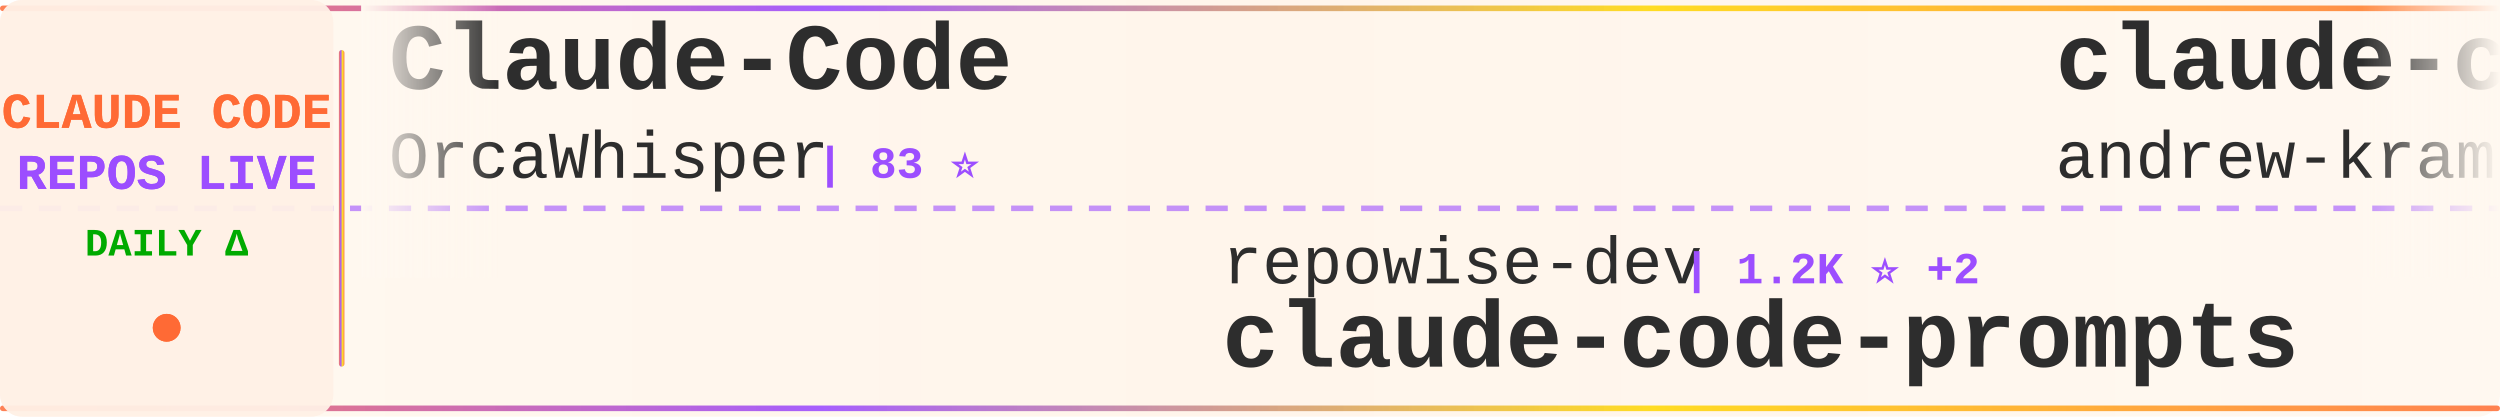
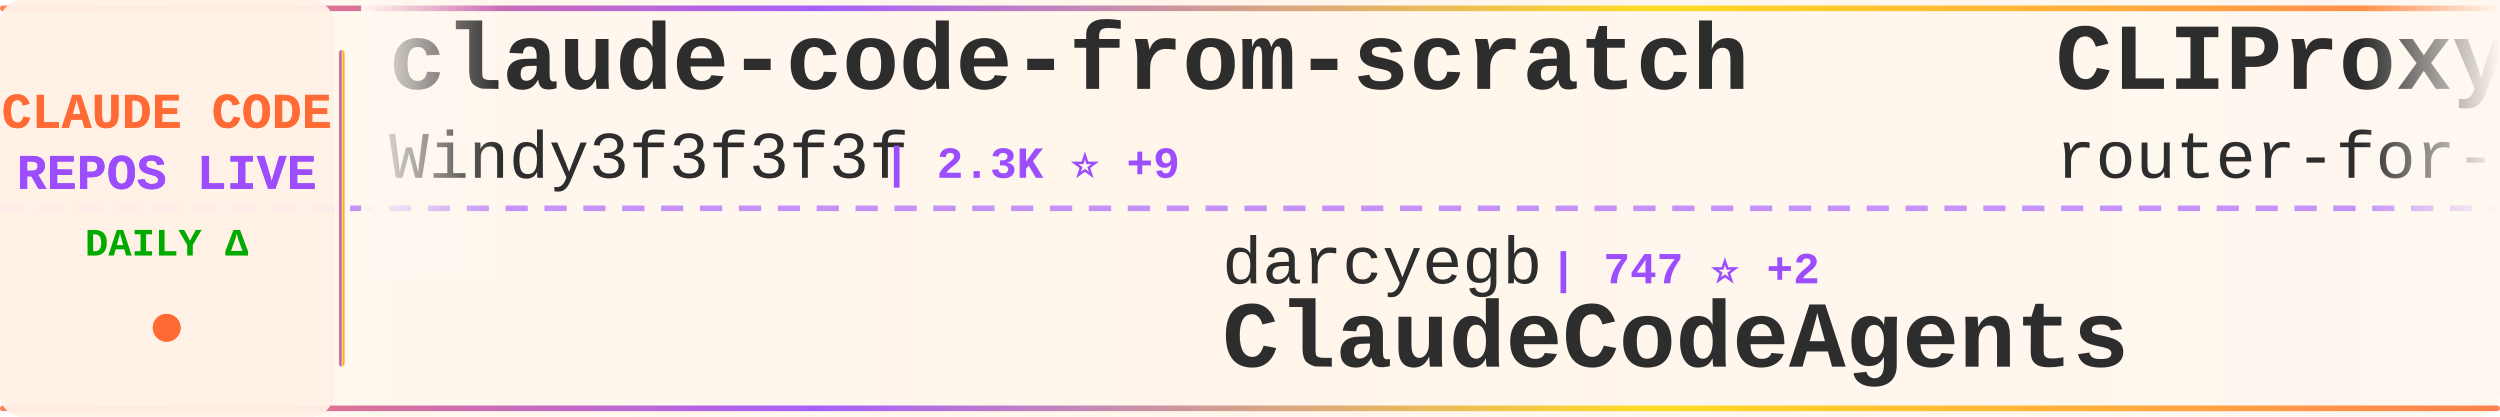
<svg xmlns="http://www.w3.org/2000/svg" width="900" height="150">
  <defs>
    <linearGradient id="tickerBg" x1="0%" y1="0%" x2="100%" y2="0%">
      <stop offset="0%" style="stop-color:#fff8f0;stop-opacity:0.98" />
      <stop offset="50%" style="stop-color:#fff5eb;stop-opacity:1" />
      <stop offset="100%" style="stop-color:#fff8f0;stop-opacity:0.98" />
    </linearGradient>
    <linearGradient id="borderGrad" x1="0%" y1="0%" x2="100%" y2="0%">
      <stop offset="0%" style="stop-color:#FF6B35;stop-opacity:0.85">
        <animate attributeName="stop-opacity" values="0.85;1;0.85" dur="2s" repeatCount="indefinite" />
      </stop>
      <stop offset="33%" style="stop-color:#9C4EFF;stop-opacity:0.9">
        <animate attributeName="stop-opacity" values="0.9;1;0.9" dur="2.2s" repeatCount="indefinite" />
      </stop>
      <stop offset="66%" style="stop-color:#FFD700;stop-opacity:0.85">
        <animate attributeName="stop-opacity" values="0.85;1;0.85" dur="1.8s" repeatCount="indefinite" />
      </stop>
      <stop offset="100%" style="stop-color:#FF6B35;stop-opacity:0.85">
        <animate attributeName="stop-opacity" values="0.85;1;0.85" dur="2s" repeatCount="indefinite" />
      </stop>
    </linearGradient>
    <filter id="textGlow">
      <feGaussianBlur stdDeviation="0.15" result="coloredBlur" />
      <feMerge>
        <feMergeNode in="coloredBlur" />
        <feMergeNode in="SourceGraphic" />
      </feMerge>
    </filter>
    <filter id="metricGlow">
      <feGaussianBlur stdDeviation="0.2" result="coloredBlur" />
      <feMerge>
        <feMergeNode in="coloredBlur" />
        <feMergeNode in="SourceGraphic" />
      </feMerge>
    </filter>
    <linearGradient id="leftFade" x1="0%" y1="0%" x2="100%" y2="0%">
      <stop offset="0%" style="stop-color:#fff8f0;stop-opacity:1" />
      <stop offset="100%" style="stop-color:#fff8f0;stop-opacity:0" />
    </linearGradient>
    <linearGradient id="rightFade" x1="0%" y1="0%" x2="100%" y2="0%">
      <stop offset="0%" style="stop-color:#fff8f0;stop-opacity:0" />
      <stop offset="100%" style="stop-color:#fff8f0;stop-opacity:1" />
    </linearGradient>
  </defs>
  <rect width="900" height="150" fill="url(#tickerBg)" rx="8" />
  <rect x="0" y="2" width="900" height="2" fill="url(#borderGrad)" rx="1" />
  <rect x="0" y="146" width="900" height="2" fill="url(#borderGrad)" rx="1" />
  <line x1="0" y1="75" x2="900" y2="75" stroke="#9C4EFF" stroke-width="2" stroke-dasharray="8 6" opacity="0.6" />
  <rect x="0" y="0" width="120" height="150" fill="#fff0e6" opacity="0.95" rx="8" />
  <text x="60" y="46" font-family="'Courier New', monospace" font-size="18" font-weight="bold" fill="#FF6B35" text-anchor="middle" filter="url(#textGlow)">
    CLAUDE CODE
  </text>
  <text x="60" y="68" font-family="'Courier New', monospace" font-size="18" font-weight="bold" fill="#9C4EFF" text-anchor="middle" filter="url(#textGlow)">
    REPOS LIVE
  </text>
  <text x="60" y="92" font-family="'Courier New', monospace" font-size="14" font-weight="bold" fill="#00aa00" text-anchor="middle">
    DAILY Δ
  </text>
  <circle cx="60" cy="118" r="5" fill="#FF6B35" filter="url(#metricGlow)">
    <animate attributeName="r" values="4;6;4" dur="1.5s" repeatCount="indefinite" />
    <animate attributeName="opacity" values="0.6;1;0.6" dur="1.5s" repeatCount="indefinite" />
  </circle>
  <rect x="122" y="18" width="2" height="114" fill="url(#borderGrad)" rx="1" />
  <clipPath id="tickerClip">
    <rect x="130" y="0" width="770" height="150" />
  </clipPath>
  <g clip-path="url(#tickerClip)">
    <g id="tickerItems">
      <animateTransform attributeName="transform" attributeType="XML" type="translate" from="0 0" to="-3000 0" dur="54s" repeatCount="indefinite" />
      <g transform="translate(0, 0)">
-         <text x="140" y="32" font-family="'Courier New', monospace" font-size="34" font-weight="bold" fill="#2d2d2d">Claude-Code</text>
-         <text x="140" y="64" font-family="'Courier New', monospace" font-size="24" font-weight="normal" fill="#2d2d2d" opacity="1.0">OrcaWhisper</text>
-         <text x="294" y="64" font-family="'Courier New', monospace" font-size="16" font-weight="bold" fill="#9C4EFF"> | 83 ⭐</text>
+         <text x="140" y="32" font-family="'Courier New', monospace" font-size="34" font-weight="bold" fill="#2d2d2d">claude-code-from-scratch</text>
+         <text x="140" y="64" font-family="'Courier New', monospace" font-size="24" font-weight="normal" fill="#2d2d2d" opacity="1.0">Windy3f3f3f3f</text>
+         <text x="318" y="64" font-family="'Courier New', monospace" font-size="16" font-weight="bold" fill="#9C4EFF"> | 2.3K ⭐ +9</text>
      </g>
      <g transform="translate(300, 0)">
-         <text x="140" y="102" font-family="'Courier New', monospace" font-size="24" font-weight="normal" fill="#2d2d2d" opacity="1.0">repowise-dev</text>
-         <text x="306" y="102" font-family="'Courier New', monospace" font-size="16" font-weight="bold" fill="#9C4EFF"> | 1.2K ⭐ +2</text>
-         <text x="140" y="132" font-family="'Courier New', monospace" font-size="34" font-weight="bold" fill="#2d2d2d">claude-code-prompts</text>
+         <text x="140" y="102" font-family="'Courier New', monospace" font-size="24" font-weight="normal" fill="#2d2d2d" opacity="1.0">darcyegb</text>
+         <text x="258" y="102" font-family="'Courier New', monospace" font-size="16" font-weight="bold" fill="#9C4EFF"> | 747 ⭐ +2</text>
+         <text x="140" y="132" font-family="'Courier New', monospace" font-size="34" font-weight="bold" fill="#2d2d2d">ClaudeCodeAgents</text>
      </g>
      <g transform="translate(600, 0)">
+         <text x="140" y="32" font-family="'Courier New', monospace" font-size="34" font-weight="bold" fill="#2d2d2d">CLIProxyAPI</text>
+         <text x="140" y="64" font-family="'Courier New', monospace" font-size="24" font-weight="normal" fill="#2d2d2d" opacity="1.0">router-for-me</text>
+         <text x="318" y="64" font-family="'Courier New', monospace" font-size="16" font-weight="bold" fill="#9C4EFF"> | 40.6K ⭐ +685</text>
+       </g>
+       <g transform="translate(900, 0)">
+         <text x="140" y="102" font-family="'Courier New', monospace" font-size="24" font-weight="normal" fill="#2d2d2d" opacity="1.0">anthropics</text>
+         <text x="282" y="102" font-family="'Courier New', monospace" font-size="16" font-weight="bold" fill="#9C4EFF"> | 901 ⭐</text>
+         <text x="140" y="132" font-family="'Courier New', monospace" font-size="34" font-weight="bold" fill="#2d2d2d">claude-code-base-action</text>
+       </g>
+       <g transform="translate(1200, 0)">
+         <text x="140" y="32" font-family="'Courier New', monospace" font-size="34" font-weight="bold" fill="#2d2d2d">claude-code-proxy</text>
+         <text x="140" y="64" font-family="'Courier New', monospace" font-size="24" font-weight="normal" fill="#2d2d2d" opacity="1.0">1rgs</text>
+         <text x="210" y="64" font-family="'Courier New', monospace" font-size="16" font-weight="bold" fill="#9C4EFF"> | 3.7K ⭐ +3</text>
+       </g>
+       <g transform="translate(1500, 0)">
+         <text x="140" y="102" font-family="'Courier New', monospace" font-size="24" font-weight="normal" fill="#2d2d2d" opacity="1.0">https-deeplearning-ai</text>
+         <text x="414" y="102" font-family="'Courier New', monospace" font-size="16" font-weight="bold" fill="#9C4EFF"> | 533 ⭐</text>
+         <text x="140" y="132" font-family="'Courier New', monospace" font-size="34" font-weight="bold" fill="#2d2d2d">sc-claude-code-files</text>
+       </g>
+       <g transform="translate(1800, 0)">
        <text x="140" y="32" font-family="'Courier New', monospace" font-size="34" font-weight="bold" fill="#2d2d2d">claude-code-source-build</text>
        <text x="140" y="64" font-family="'Courier New', monospace" font-size="24" font-weight="normal" fill="#2d2d2d" opacity="1.0">andrew-kramer-inno</text>
        <text x="378" y="64" font-family="'Courier New', monospace" font-size="16" font-weight="bold" fill="#9C4EFF"> | 594 ⭐</text>
      </g>
-       <g transform="translate(900, 0)">
-         <text x="140" y="102" font-family="'Courier New', monospace" font-size="24" font-weight="normal" fill="#2d2d2d" opacity="1.0">disler</text>
-         <text x="234" y="102" font-family="'Courier New', monospace" font-size="16" font-weight="bold" fill="#9C4EFF"> | 1.5K ⭐ +2</text>
-         <text x="140" y="132" font-family="'Courier New', monospace" font-size="34" font-weight="bold" fill="#2d2d2d">pi-vs-claude-code</text>
-       </g>
-       <g transform="translate(1200, 0)">
-         <text x="140" y="32" font-family="'Courier New', monospace" font-size="34" font-weight="bold" fill="#2d2d2d">claude-coder</text>
-         <text x="140" y="64" font-family="'Courier New', monospace" font-size="24" font-weight="normal" fill="#2d2d2d" opacity="1.0">kodu-ai</text>
-         <text x="246" y="64" font-family="'Courier New', monospace" font-size="16" font-weight="bold" fill="#9C4EFF"> | 5.3K ⭐ +1</text>
-       </g>
-       <g transform="translate(1500, 0)">
-         <text x="140" y="102" font-family="'Courier New', monospace" font-size="24" font-weight="normal" fill="#2d2d2d" opacity="1.0">router-for-me</text>
-         <text x="318" y="102" font-family="'Courier New', monospace" font-size="16" font-weight="bold" fill="#9C4EFF"> | 40.4K ⭐ +538</text>
-         <text x="140" y="132" font-family="'Courier New', monospace" font-size="34" font-weight="bold" fill="#2d2d2d">CLIProxyAPI</text>
-       </g>
-       <g transform="translate(1800, 0)">
-         <text x="140" y="32" font-family="'Courier New', monospace" font-size="34" font-weight="bold" fill="#2d2d2d">claude-code-engineering</text>
-         <text x="140" y="64" font-family="'Courier New', monospace" font-size="24" font-weight="normal" fill="#2d2d2d" opacity="1.0">huangjia2019</text>
-         <text x="306" y="64" font-family="'Courier New', monospace" font-size="16" font-weight="bold" fill="#9C4EFF"> | 967 ⭐ +1</text>
-       </g>
      <g transform="translate(2100, 0)">
-         <text x="140" y="102" font-family="'Courier New', monospace" font-size="24" font-weight="normal" fill="#2d2d2d" opacity="1.0">nicedreamzapp</text>
-         <text x="318" y="102" font-family="'Courier New', monospace" font-size="16" font-weight="bold" fill="#9C4EFF"> | 2.9K ⭐ +2</text>
-         <text x="140" y="132" font-family="'Courier New', monospace" font-size="34" font-weight="bold" fill="#2d2d2d">claude-code-local</text>
+         <text x="140" y="102" font-family="'Courier New', monospace" font-size="24" font-weight="normal" fill="#2d2d2d" opacity="1.0">fazxes</text>
+         <text x="234" y="102" font-family="'Courier New', monospace" font-size="16" font-weight="bold" fill="#9C4EFF"> | 225 ⭐</text>
+         <text x="140" y="132" font-family="'Courier New', monospace" font-size="34" font-weight="bold" fill="#2d2d2d">Claude-code</text>
      </g>
      <g transform="translate(2400, 0)">
-         <text x="140" y="32" font-family="'Courier New', monospace" font-size="34" font-weight="bold" fill="#2d2d2d">claude-code-my-workflow</text>
-         <text x="140" y="64" font-family="'Courier New', monospace" font-size="24" font-weight="normal" fill="#2d2d2d" opacity="1.0">pedrohcgs</text>
-         <text x="270" y="64" font-family="'Courier New', monospace" font-size="16" font-weight="bold" fill="#9C4EFF"> | 1.4K ⭐ +3</text>
+         <text x="140" y="32" font-family="'Courier New', monospace" font-size="34" font-weight="bold" fill="#2d2d2d">claude-code-pm-course</text>
+         <text x="140" y="64" font-family="'Courier New', monospace" font-size="24" font-weight="normal" fill="#2d2d2d" opacity="1.0">carlvellotti</text>
+         <text x="306" y="64" font-family="'Courier New', monospace" font-size="16" font-weight="bold" fill="#9C4EFF"> | 2.1K ⭐</text>
      </g>
      <g transform="translate(2700, 0)">
-         <text x="140" y="102" font-family="'Courier New', monospace" font-size="24" font-weight="normal" fill="#2d2d2d" opacity="1.0">multica-ai</text>
-         <text x="282" y="102" font-family="'Courier New', monospace" font-size="16" font-weight="bold" fill="#9C4EFF"> | 191.1K ⭐ +322</text>
-         <text x="140" y="132" font-family="'Courier New', monospace" font-size="34" font-weight="bold" fill="#2d2d2d">andrej-karpathy-skills</text>
+         <text x="140" y="102" font-family="'Courier New', monospace" font-size="24" font-weight="normal" fill="#2d2d2d" opacity="1.0">Pimzino</text>
+         <text x="246" y="102" font-family="'Courier New', monospace" font-size="16" font-weight="bold" fill="#9C4EFF"> | 3.8K ⭐ +1</text>
+         <text x="140" y="132" font-family="'Courier New', monospace" font-size="34" font-weight="bold" fill="#2d2d2d">claude-code-spec-workflo...</text>
      </g>
      <g transform="translate(3000, 0)">
-         <text x="140" y="32" font-family="'Courier New', monospace" font-size="34" font-weight="bold" fill="#2d2d2d">Claude-Code</text>
-         <text x="140" y="64" font-family="'Courier New', monospace" font-size="24" font-weight="normal" fill="#2d2d2d" opacity="1.0">OrcaWhisper</text>
-         <text x="294" y="64" font-family="'Courier New', monospace" font-size="16" font-weight="bold" fill="#9C4EFF"> | 83 ⭐</text>
+         <text x="140" y="32" font-family="'Courier New', monospace" font-size="34" font-weight="bold" fill="#2d2d2d">claude-code-from-scratch</text>
+         <text x="140" y="64" font-family="'Courier New', monospace" font-size="24" font-weight="normal" fill="#2d2d2d" opacity="1.0">Windy3f3f3f3f</text>
+         <text x="318" y="64" font-family="'Courier New', monospace" font-size="16" font-weight="bold" fill="#9C4EFF"> | 2.3K ⭐ +9</text>
      </g>
      <g transform="translate(3300, 0)">
-         <text x="140" y="102" font-family="'Courier New', monospace" font-size="24" font-weight="normal" fill="#2d2d2d" opacity="1.0">repowise-dev</text>
-         <text x="306" y="102" font-family="'Courier New', monospace" font-size="16" font-weight="bold" fill="#9C4EFF"> | 1.2K ⭐ +2</text>
-         <text x="140" y="132" font-family="'Courier New', monospace" font-size="34" font-weight="bold" fill="#2d2d2d">claude-code-prompts</text>
+         <text x="140" y="102" font-family="'Courier New', monospace" font-size="24" font-weight="normal" fill="#2d2d2d" opacity="1.0">darcyegb</text>
+         <text x="258" y="102" font-family="'Courier New', monospace" font-size="16" font-weight="bold" fill="#9C4EFF"> | 747 ⭐ +2</text>
+         <text x="140" y="132" font-family="'Courier New', monospace" font-size="34" font-weight="bold" fill="#2d2d2d">ClaudeCodeAgents</text>
      </g>
      <g transform="translate(3600, 0)">
-         <text x="140" y="32" font-family="'Courier New', monospace" font-size="34" font-weight="bold" fill="#2d2d2d">claude-code-source-build</text>
-         <text x="140" y="64" font-family="'Courier New', monospace" font-size="24" font-weight="normal" fill="#2d2d2d" opacity="1.0">andrew-kramer-inno</text>
-         <text x="378" y="64" font-family="'Courier New', monospace" font-size="16" font-weight="bold" fill="#9C4EFF"> | 594 ⭐</text>
+         <text x="140" y="32" font-family="'Courier New', monospace" font-size="34" font-weight="bold" fill="#2d2d2d">CLIProxyAPI</text>
+         <text x="140" y="64" font-family="'Courier New', monospace" font-size="24" font-weight="normal" fill="#2d2d2d" opacity="1.0">router-for-me</text>
+         <text x="318" y="64" font-family="'Courier New', monospace" font-size="16" font-weight="bold" fill="#9C4EFF"> | 40.6K ⭐ +685</text>
      </g>
      <g transform="translate(3900, 0)">
-         <text x="140" y="102" font-family="'Courier New', monospace" font-size="24" font-weight="normal" fill="#2d2d2d" opacity="1.0">disler</text>
-         <text x="234" y="102" font-family="'Courier New', monospace" font-size="16" font-weight="bold" fill="#9C4EFF"> | 1.5K ⭐ +2</text>
-         <text x="140" y="132" font-family="'Courier New', monospace" font-size="34" font-weight="bold" fill="#2d2d2d">pi-vs-claude-code</text>
+         <text x="140" y="102" font-family="'Courier New', monospace" font-size="24" font-weight="normal" fill="#2d2d2d" opacity="1.0">anthropics</text>
+         <text x="282" y="102" font-family="'Courier New', monospace" font-size="16" font-weight="bold" fill="#9C4EFF"> | 901 ⭐</text>
+         <text x="140" y="132" font-family="'Courier New', monospace" font-size="34" font-weight="bold" fill="#2d2d2d">claude-code-base-action</text>
      </g>
    </g>
  </g>
  <rect x="130" y="0" width="50" height="100" fill="url(#leftFade)" />
  <rect x="850" y="0" width="50" height="100" fill="url(#rightFade)" />
</svg>
